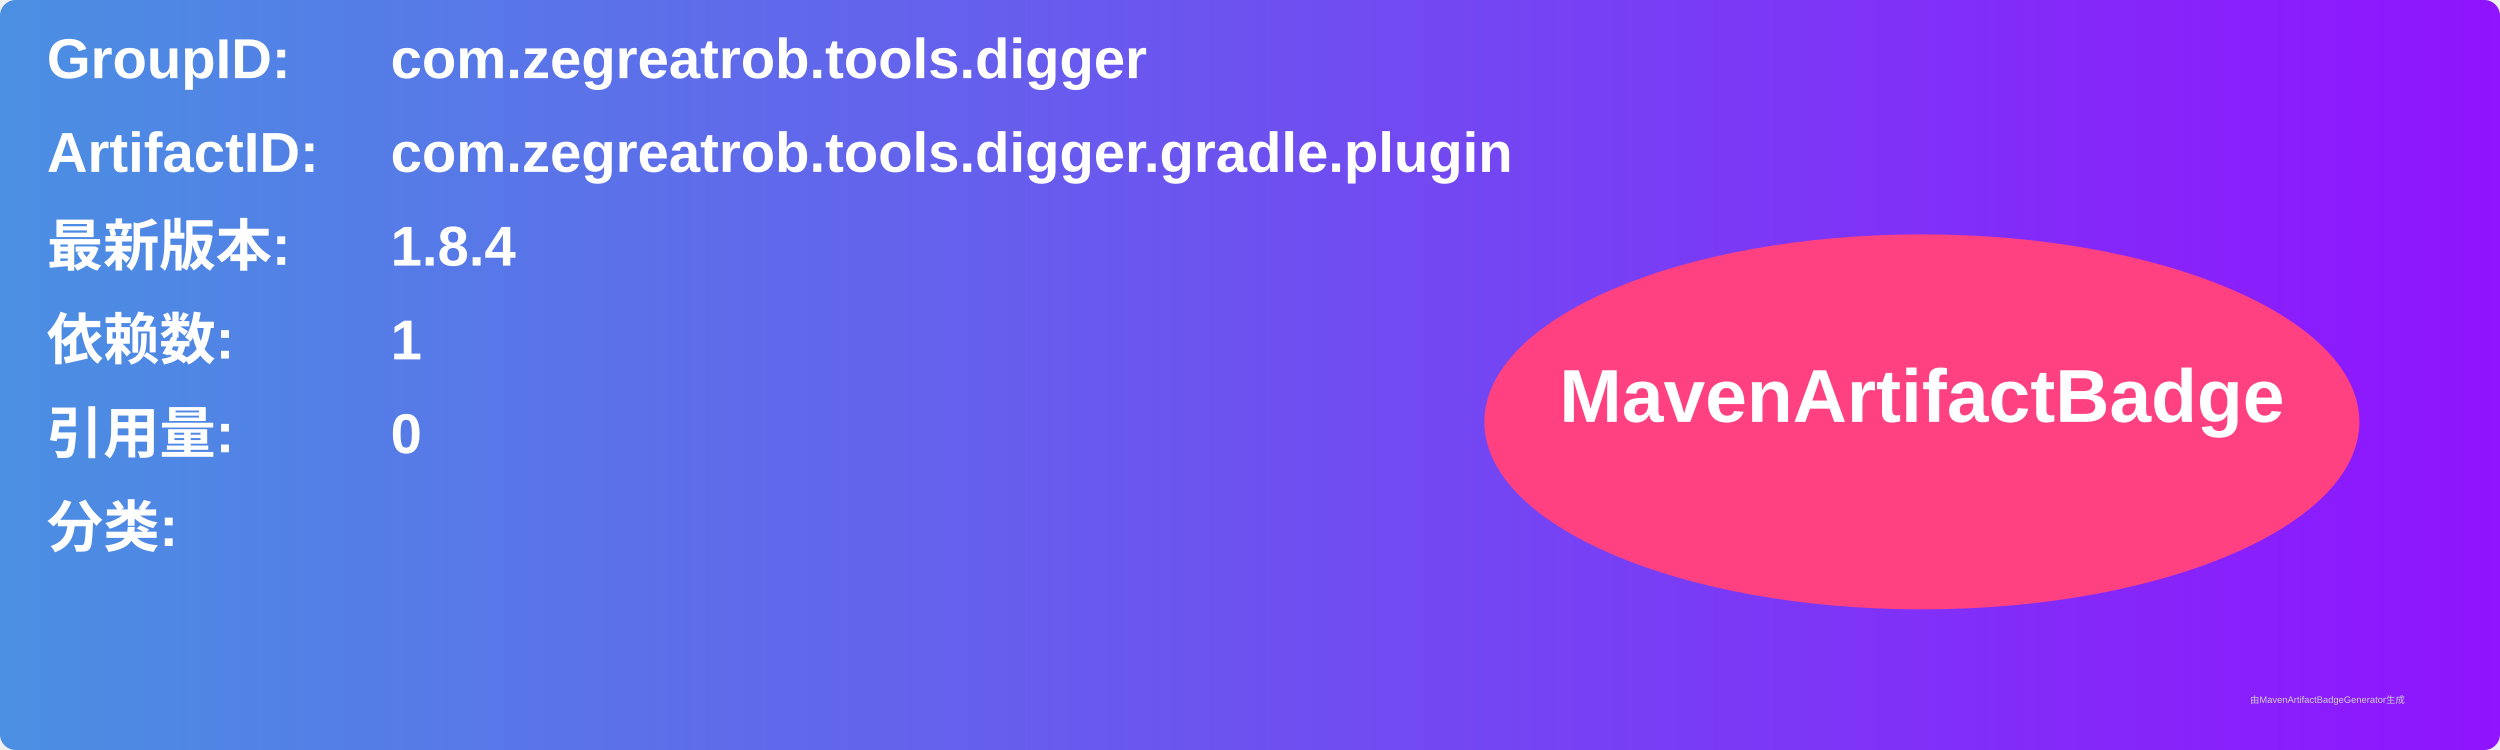
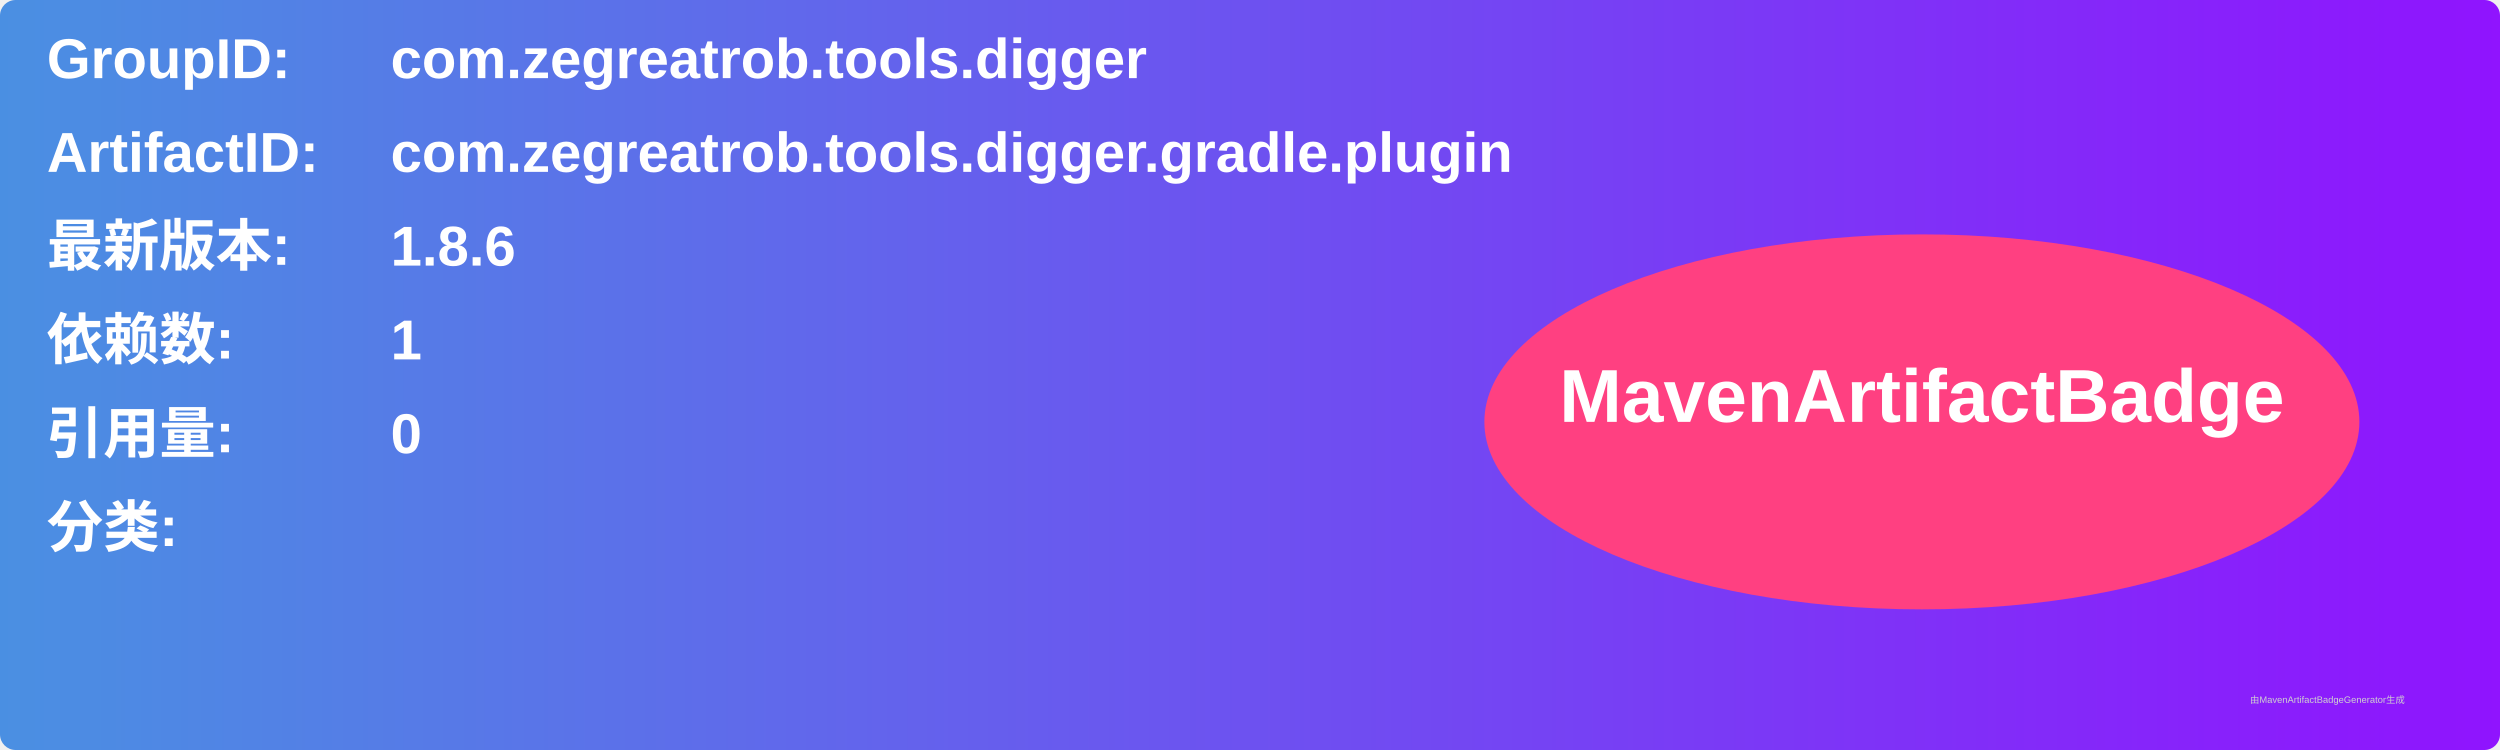
<svg xmlns="http://www.w3.org/2000/svg" width="800" height="240" viewBox="0 0 800 240">
  <linearGradient id="grad" x1="0%" y1="0%" x2="100%" y2="0%">
    <stop offset="0%" stop-color="#4a90e2" />
    <stop offset="100%" stop-color="#9013fe" />
  </linearGradient>
  <rect width="100%" height="100%" rx="5" ry="5" fill="url(#grad)" />
  <g transform="translate(15, 15)">
    <text x="0" y="10" font-family="Arial" font-size="18" fill="white" font-weight="bold" width="260">GroupID:</text>
    <text x="110" y="10" font-family="Arial" font-size="18" fill="white" font-weight="bold" width="460">com.zegreatrob.tools.digger</text>
    <text x="0" y="40" font-family="Arial" font-size="18" fill="white" font-weight="bold" width="260">ArtifactID:</text>
    <text x="110" y="40" font-family="Arial" font-size="18" fill="white" font-weight="bold" width="460">com.zegreatrob.tools.digger.gradle.plugin</text>
    <text x="0" y="70" font-family="Arial" font-size="18" fill="white" font-weight="bold">最新版本:</text>
    <text x="110" y="70" font-family="Arial" font-size="18" fill="white" font-weight="bold">
-       <tspan font-weight="bold">1.8.4</tspan>
+       <tspan font-weight="bold">1.8.6</tspan>
    </text>
    <text x="0" y="100" font-family="Arial" font-size="18" fill="white" font-weight="bold">依赖数: </text>
    <text x="110" y="100" font-family="Arial" font-size="18" fill="white">
      <tspan font-weight="bold">1</tspan>
    </text>
    <text x="0" y="130" font-family="Arial" font-size="18" fill="white" font-weight="bold">引用量: </text>
    <text x="110" y="130" font-family="Arial" font-size="18" fill="white">
      <tspan font-weight="bold">0</tspan>
    </text>
    <text x="0" y="160" font-family="Arial" font-size="18" fill="white" font-weight="bold">分类:</text>
    <text x="10" y="190" font-family="Arial" font-size="10" fill="white">
      <tspan font-weight="bold" />
    </text>
    <ellipse cx="600" cy="120" rx="140" ry="60" fill="#ff4081" />
    <text x="600" y="120" text-anchor="middle" font-family="Arial" font-size="24" fill="white" font-weight="bold">MavenArtifactBadge</text>
  </g>
  <text x="720" y="225" font-family="Arial" font-size="3" fill="#d0d0d0">由MavenArtifactBadgeGenerator生成</text>
</svg>
